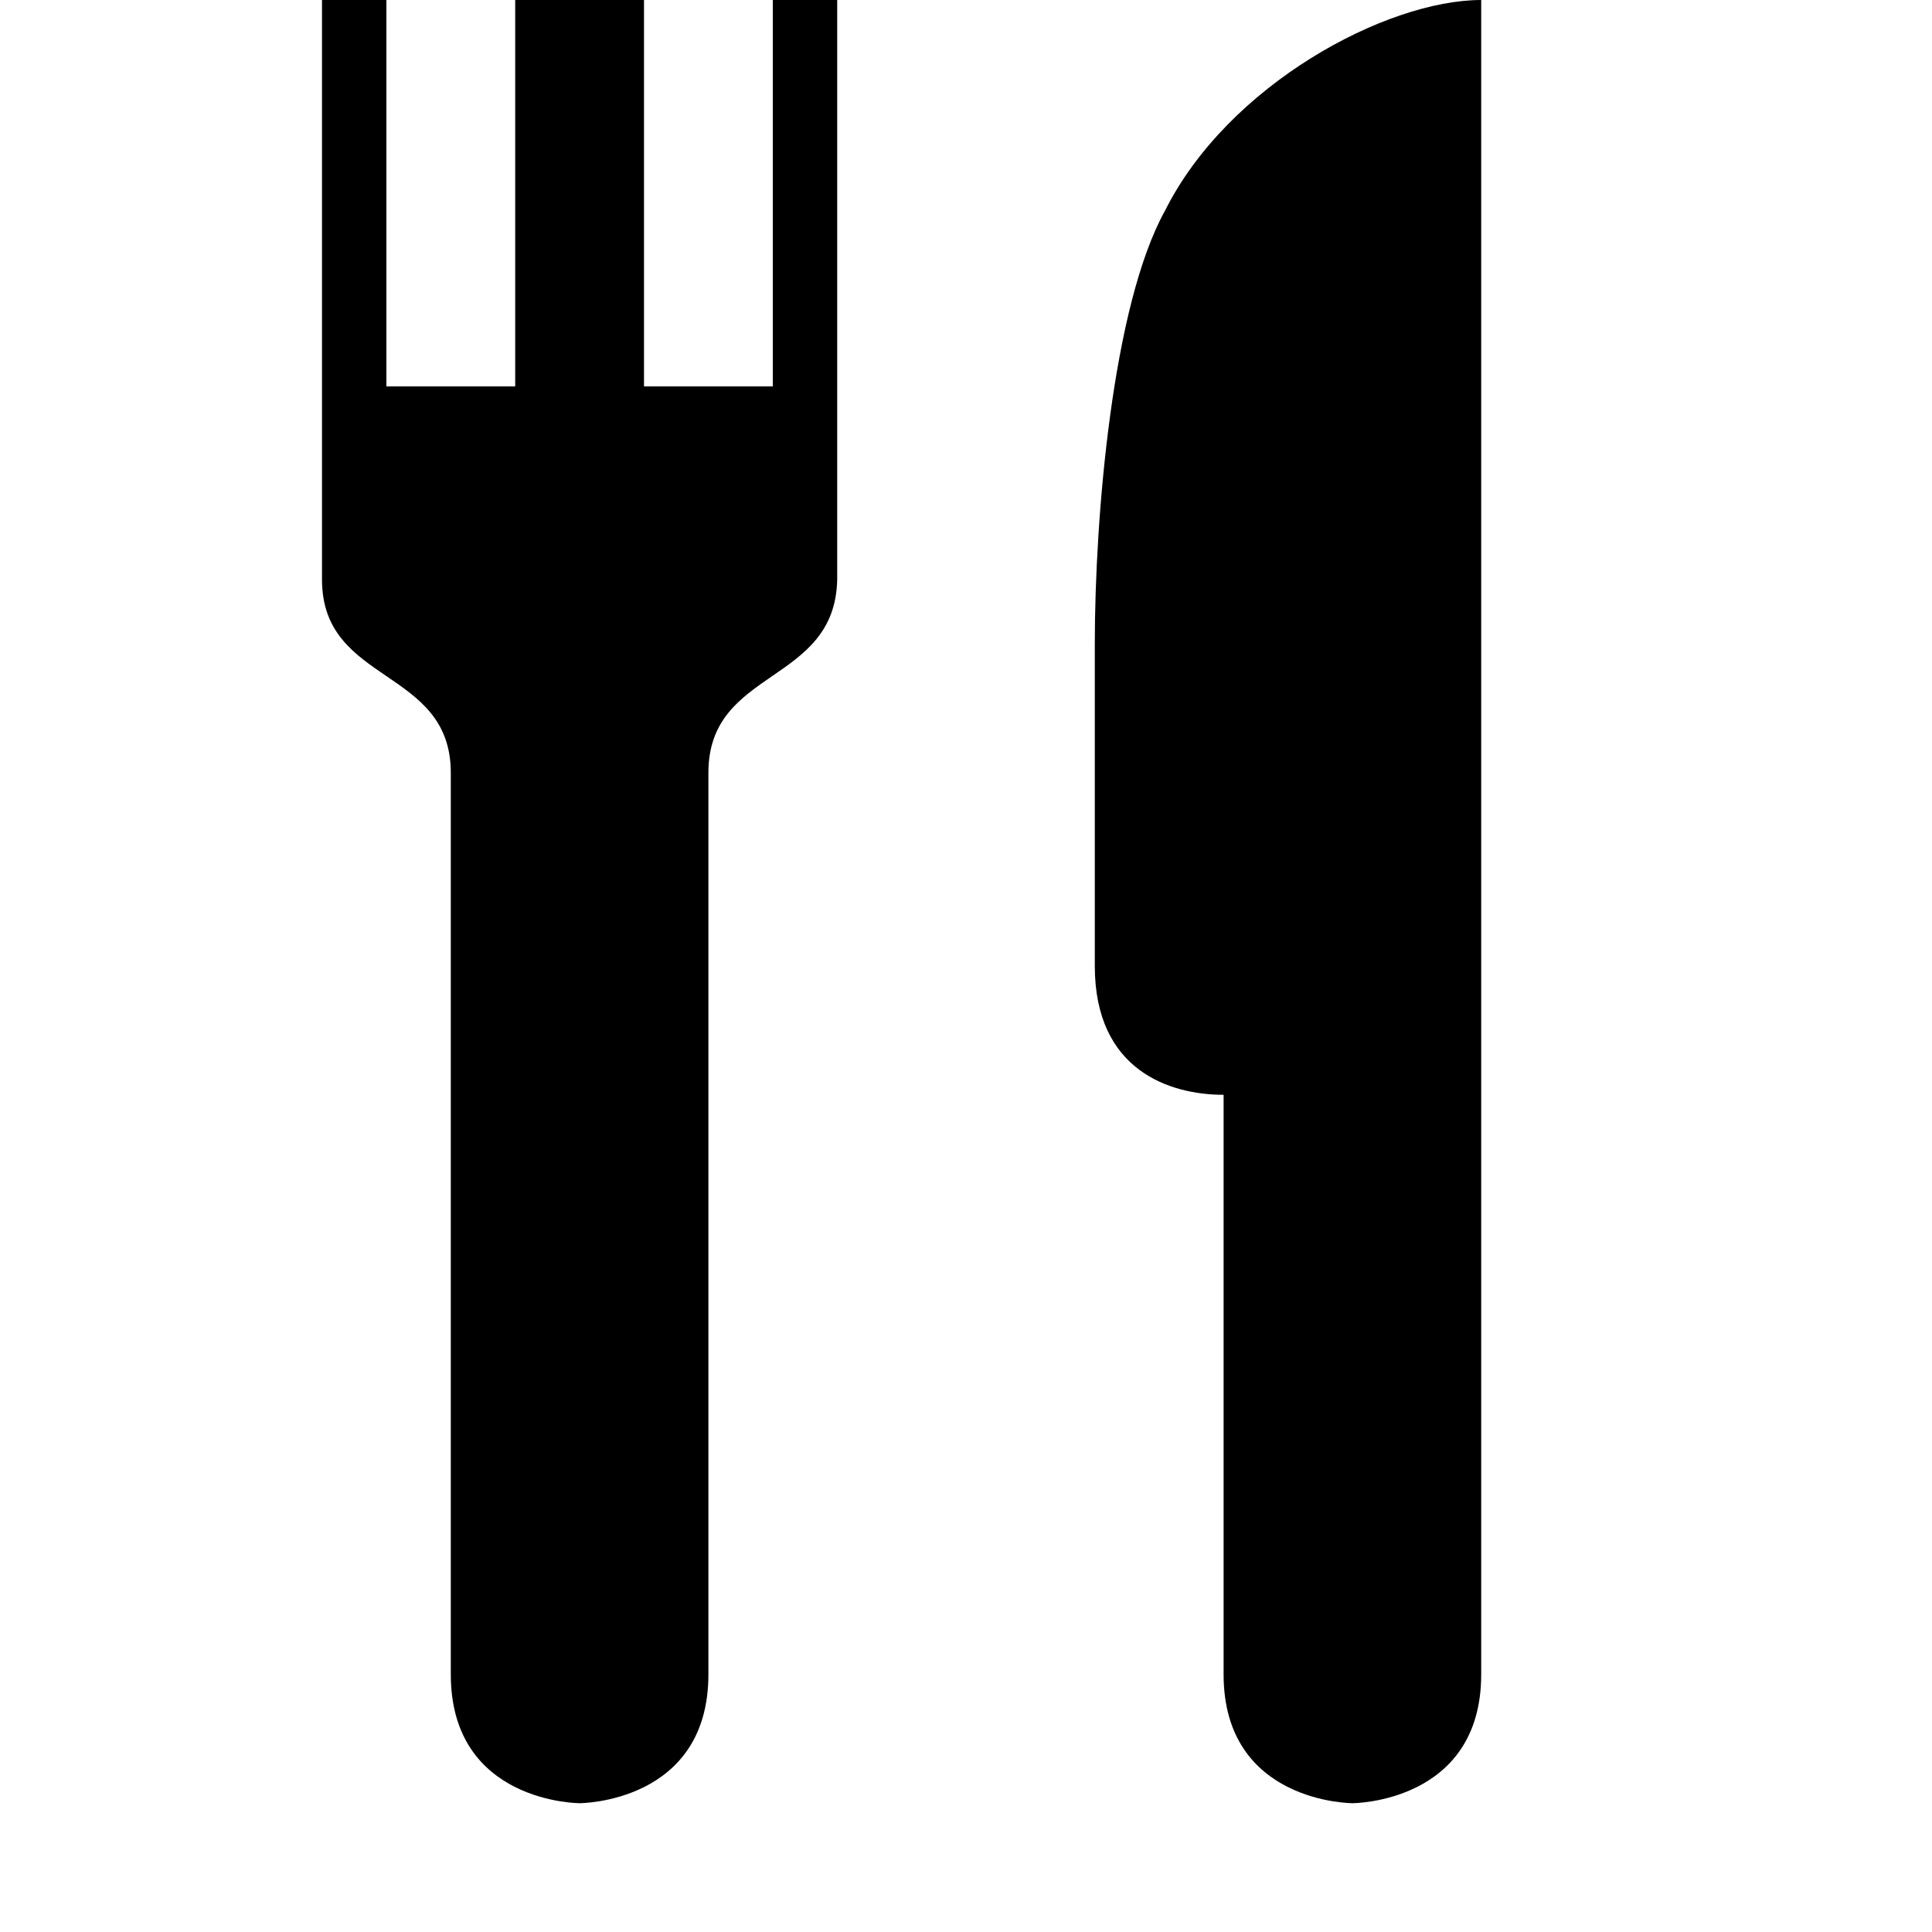
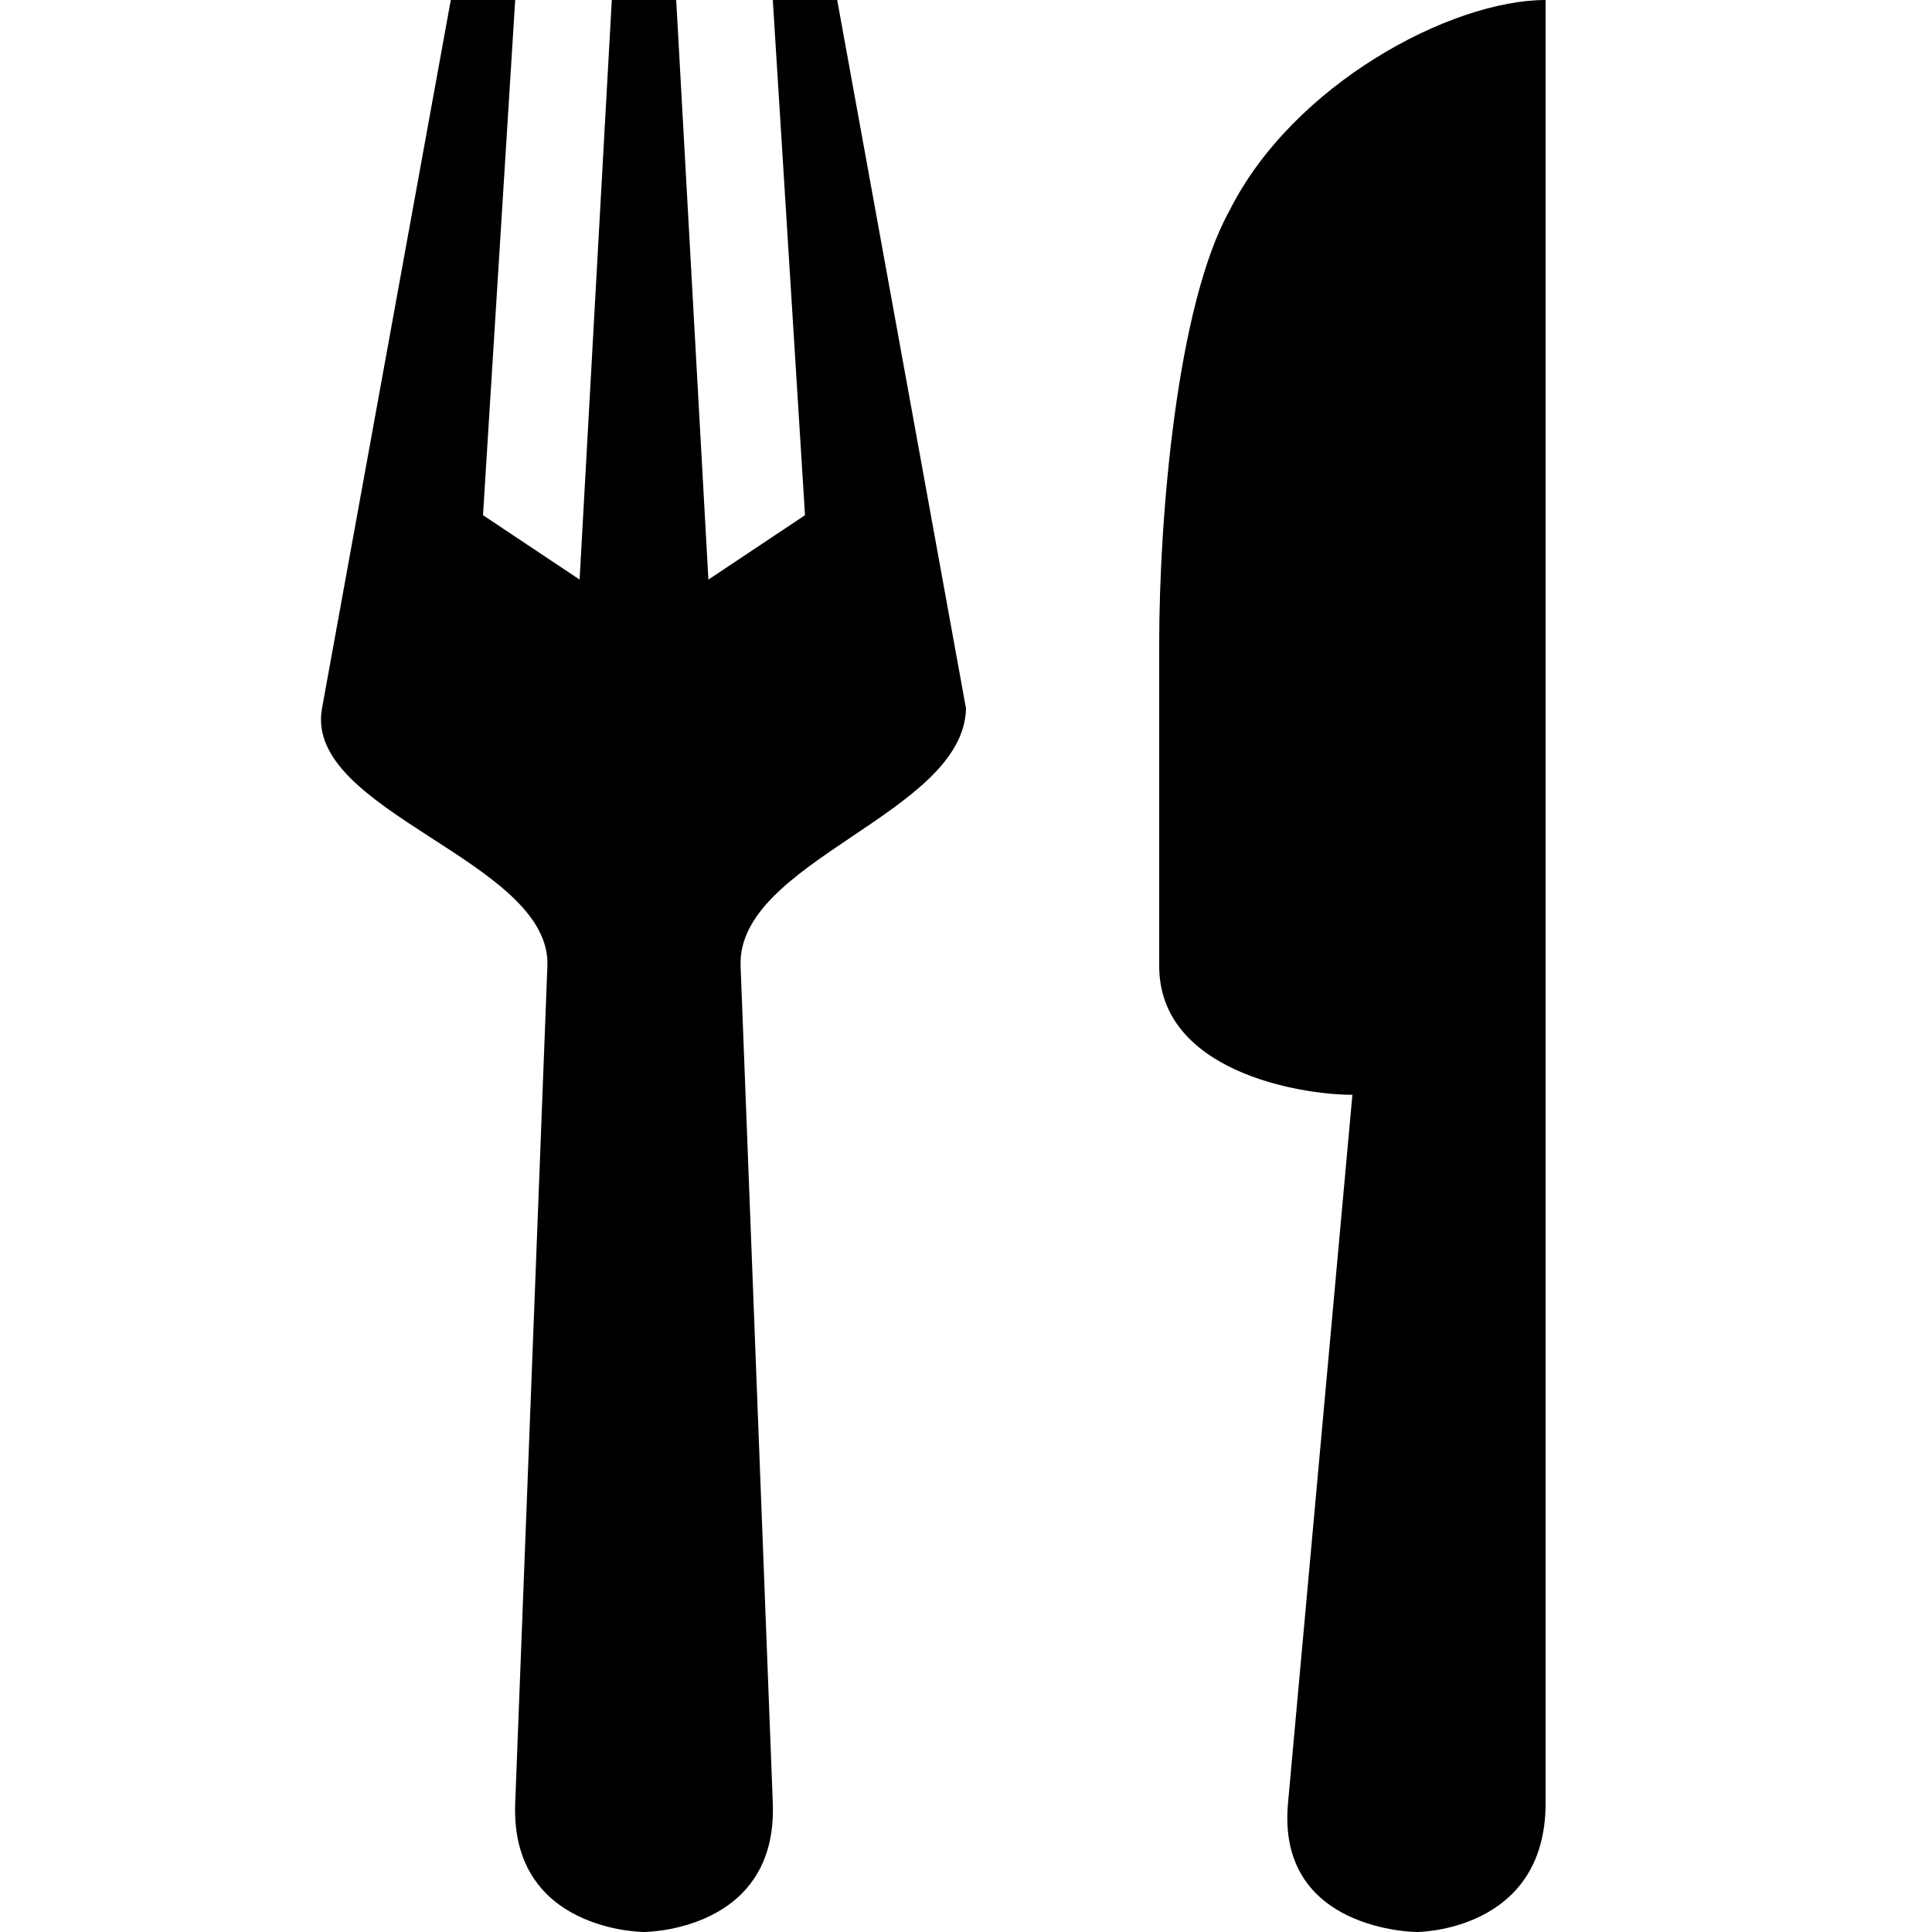
<svg xmlns="http://www.w3.org/2000/svg" version="1.1" id="svg4619" x="0px" y="0px" viewBox="0 0 15 15" enable-background="new 0 0 15 15" xml:space="preserve">
  <defs id="defs6" />
-   <path style="fill:#000000;fill-opacity:1" id="rect6396-83" d="m 3,0 -0.5,0 0,4.5 c 0,0.818 1,0.68 1,1.5 l 0,7 c 0,1 1,1 1,1 0,0 1,0 1,-1 l 0,-7 c 0,-0.818 0.983,-0.681 1,-1.5 L 6.5,0 6,0 6,3 5,3 5,0 4,0 4,3 3,3 Z m 8.5,0 C 10.764,0 9.536,0.655 9.045,1.636 8.636,2.373 8.5,4.018 8.5,5 l 0,2.5 c 0,0.818 0.591,1 1,1 l 0,4.5 c 0,1 1,1 1,1 0,0 1,0 1,-1 z" />
+   <path style="fill:#000000;fill-opacity:1" d="M 3.5 0 L 2.5 5.5 C 2.354 6.305 4.281 6.681 4.25 7.5 L 4 14 C 3.962 14.999 5 15 5 15 C 5 15 6.038 14.999 6 14 L 5.75 7.5 C 5.719 6.682 7.483 6.319 7.5 5.5 L 6.5 0 L 6 0 L 6.25 4 L 5.5 4.5 L 5.25 0 L 4.75 0 L 4.5 4.5 L 3.75 4 L 4 0 L 3.5 0 z M 12 0 C 11.264 0 10.036 0.655 9.545 1.637 C 9.136 2.373 9 4.018 9 5 L 9 7.5 C 9 8.318 10.091 8.5 10.5 8.5 L 10 14 C 9.909 14.996 11 15 11 15 C 11 15 12 15 12 14 L 12 0 z " id="path11774" />
</svg>
